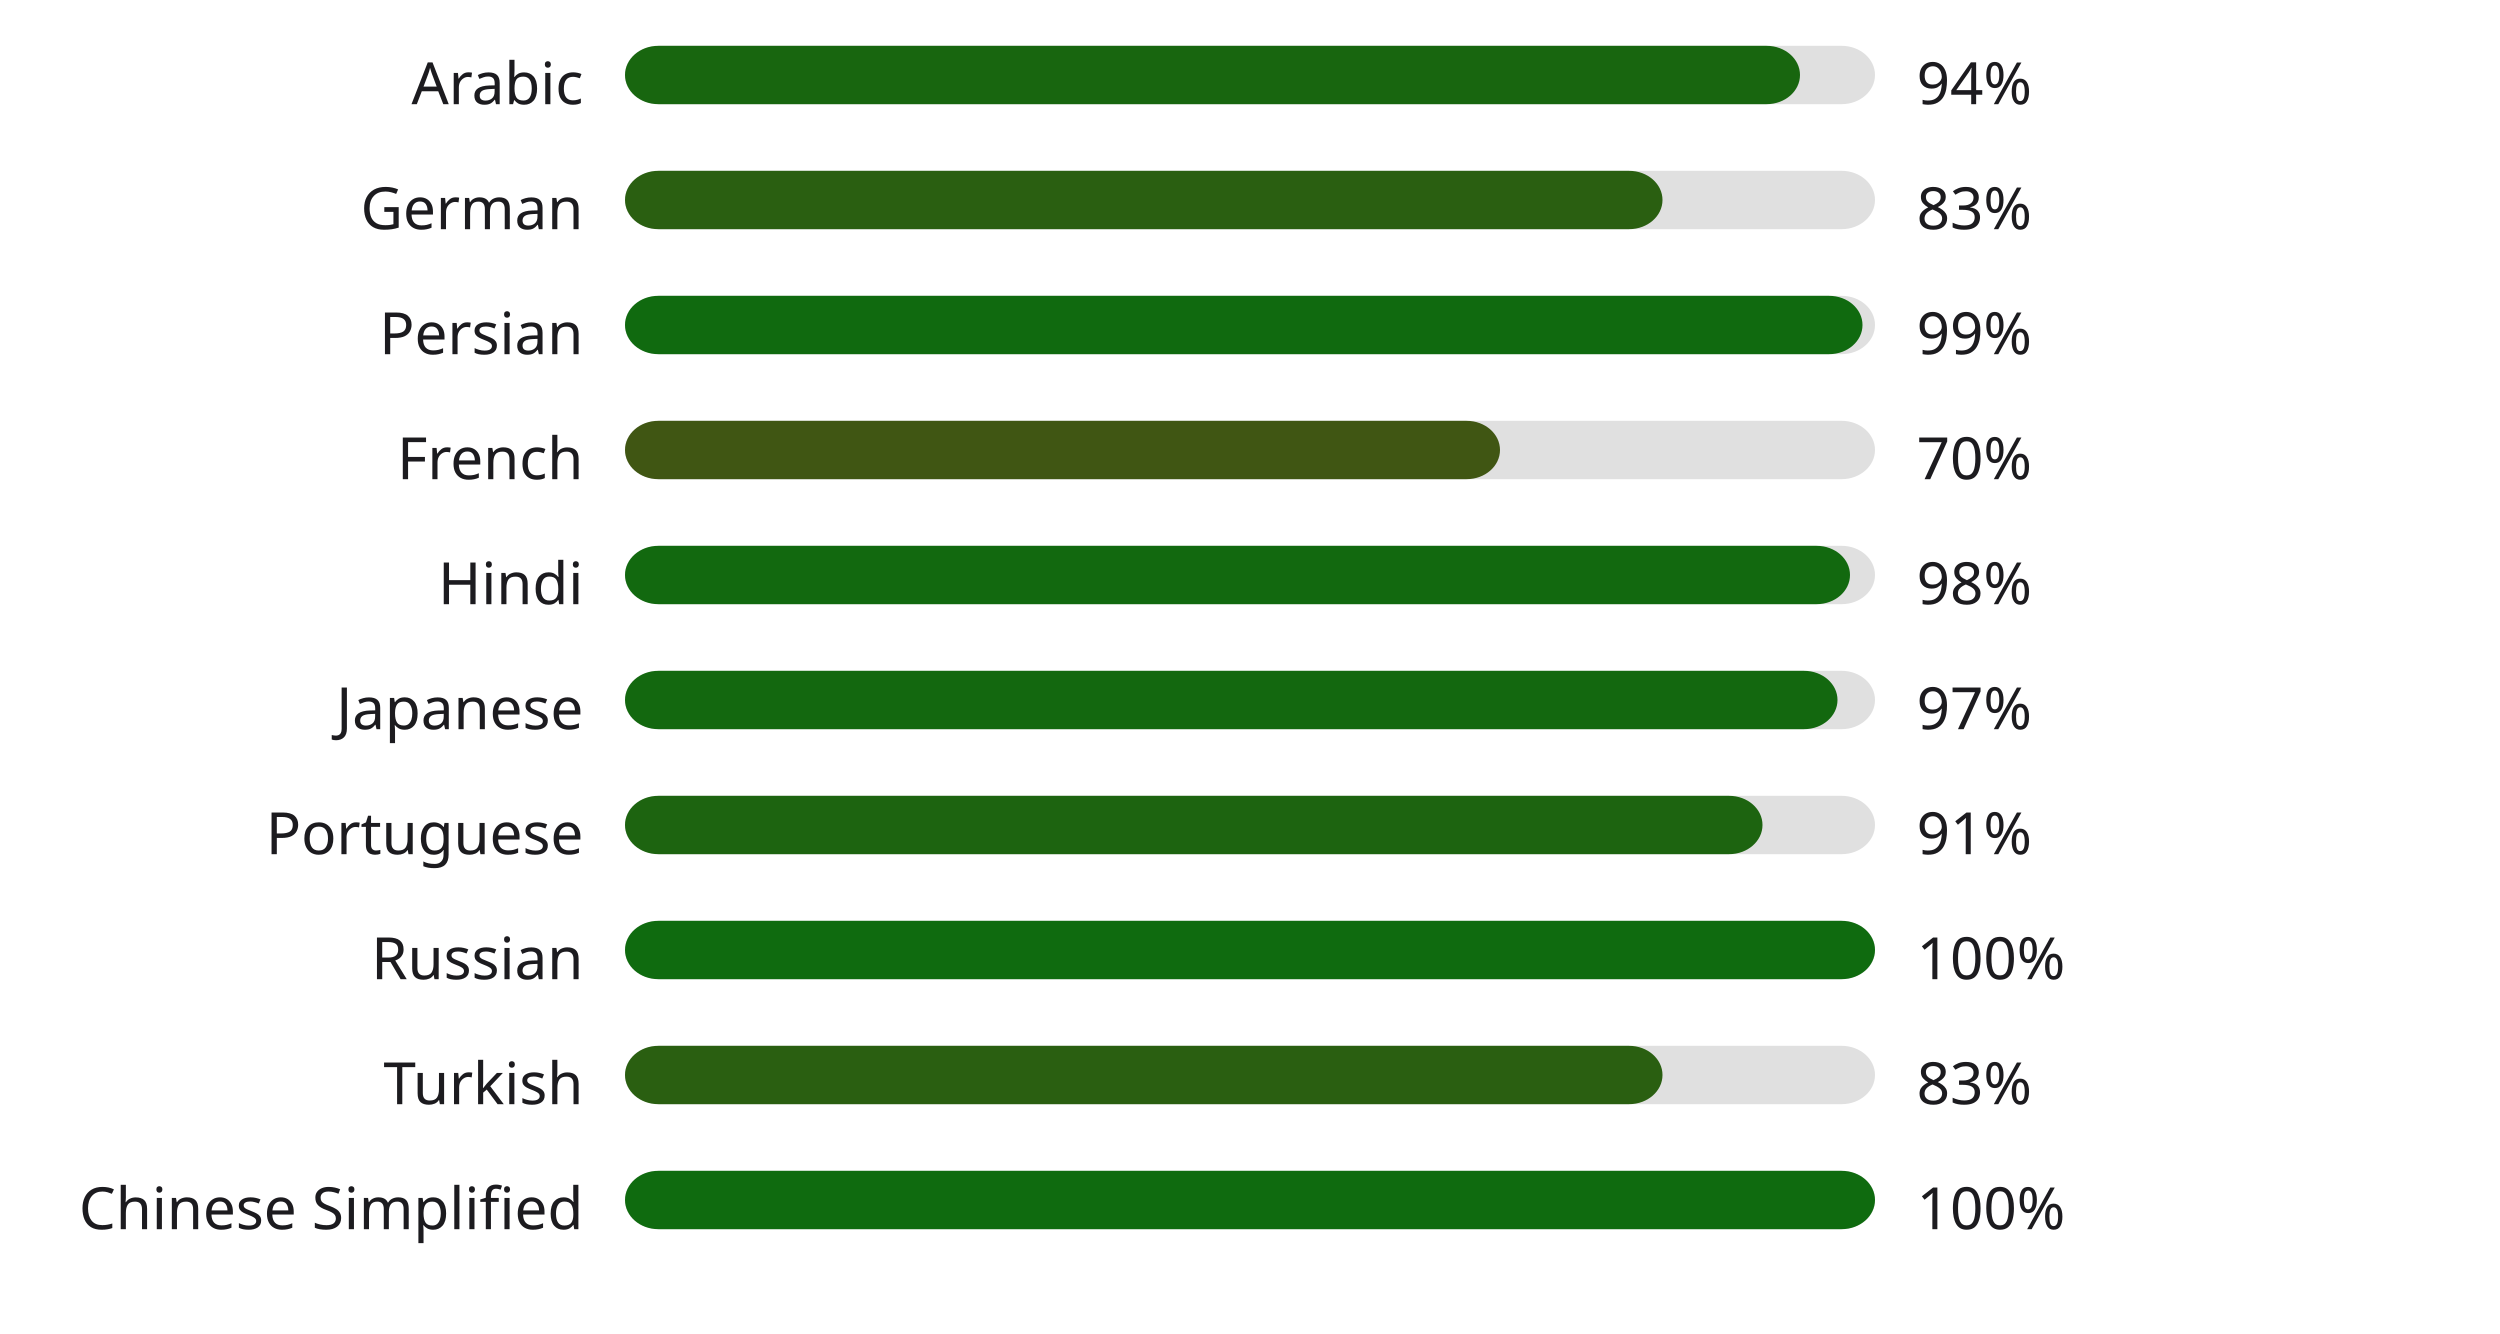
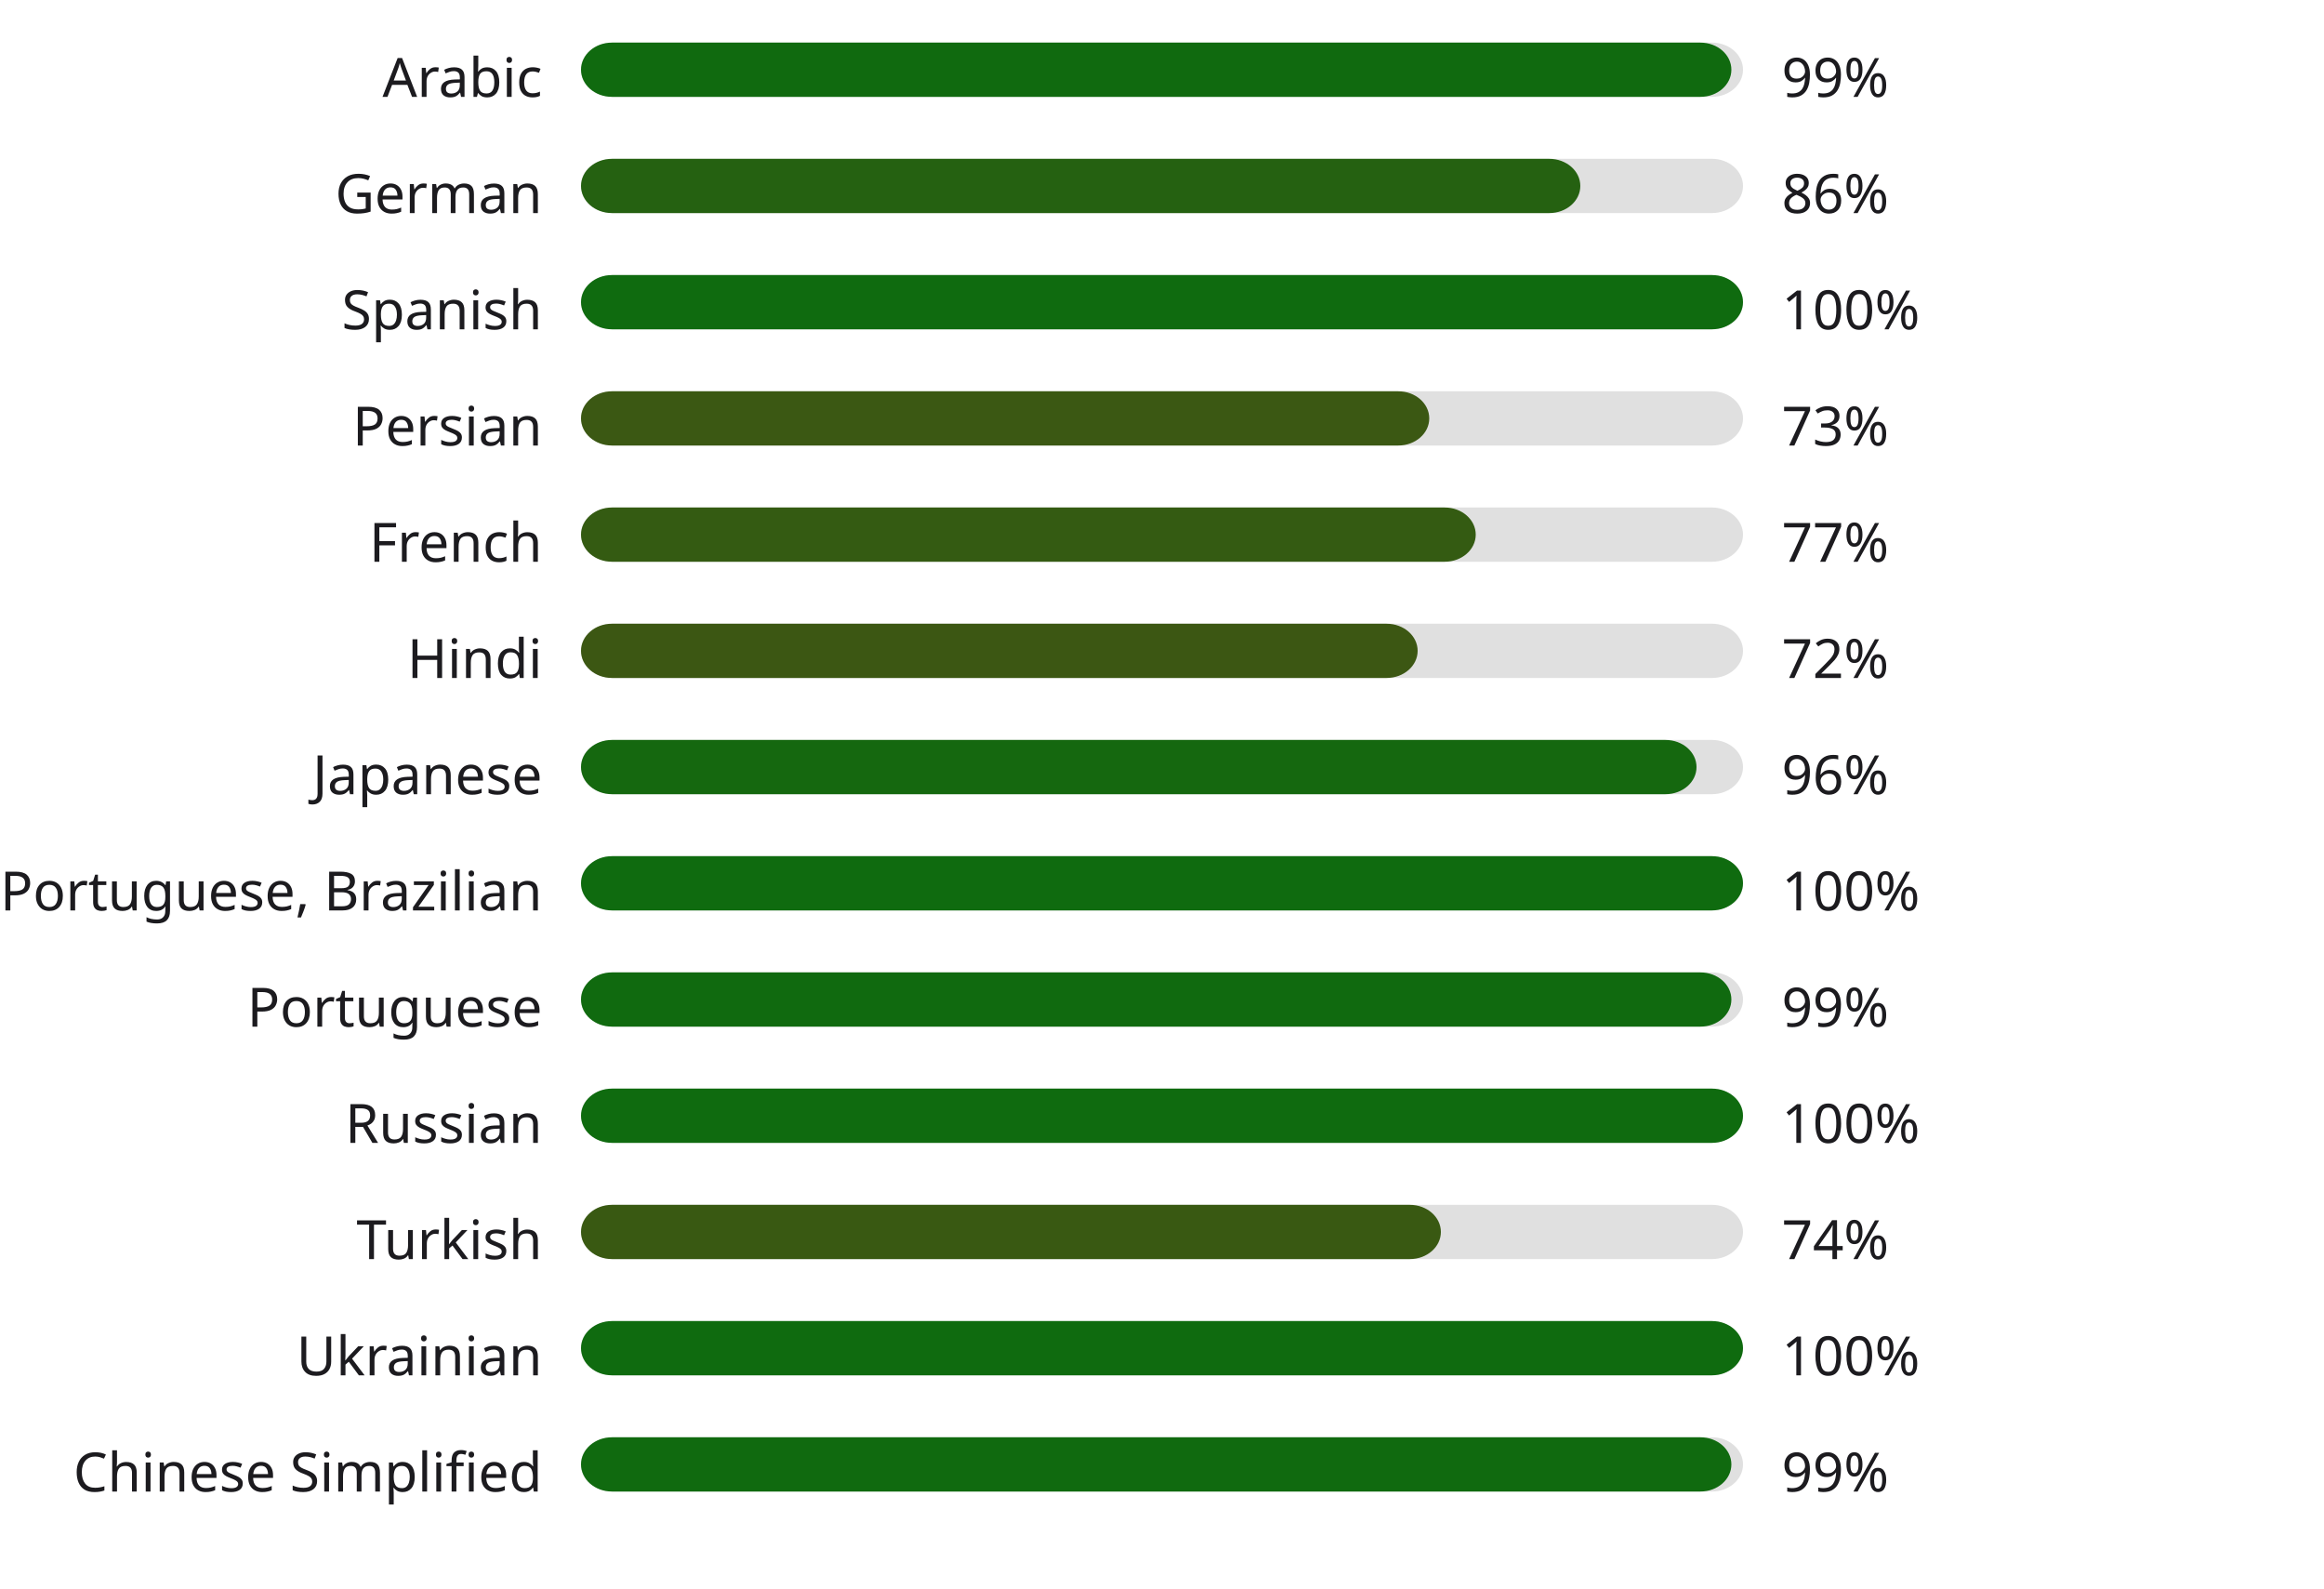
- <svg xmlns="http://www.w3.org/2000/svg" width="600" height="320" style="background:#00000000">
+ <svg xmlns="http://www.w3.org/2000/svg" width="600" height="410" style="background:#00000000">
  <style>text { font-family: sans-serif; font-size: 14px; fill: #1C1B1F; }</style>
  <text x="140" y="25" text-anchor="end">Arabic</text>
  <rect x="150" y="11" width="300" height="14" fill="#E0E0E0" rx="8" ry="8" />
-   <rect x="150" y="11" width="282" height="14" fill="#18660f" rx="8" ry="8" />
-   <text x="460" y="25" text-anchor="start">94%</text>
+   <rect x="150" y="11" width="297" height="14" fill="#106a0f" rx="8" ry="8" />
+   <text x="460" y="25" text-anchor="start">99%</text>
  <text x="140" y="55" text-anchor="end">German</text>
  <rect x="150" y="41" width="300" height="14" fill="#E0E0E0" rx="8" ry="8" />
-   <rect x="150" y="41" width="249" height="14" fill="#2a5f11" rx="8" ry="8" />
-   <text x="460" y="55" text-anchor="start">83%</text>
-   <text x="140" y="85" text-anchor="end">Persian</text>
+   <rect x="150" y="41" width="258" height="14" fill="#256111" rx="8" ry="8" />
+   <text x="460" y="55" text-anchor="start">86%</text>
+   <text x="140" y="85" text-anchor="end">Spanish</text>
  <rect x="150" y="71" width="300" height="14" fill="#E0E0E0" rx="8" ry="8" />
-   <rect x="150" y="71" width="297" height="14" fill="#106a0f" rx="8" ry="8" />
-   <text x="460" y="85" text-anchor="start">99%</text>
-   <text x="140" y="115" text-anchor="end">French</text>
+   <rect x="150" y="71" width="300" height="14" fill="#0f6b0f" rx="8" ry="8" />
+   <text x="460" y="85" text-anchor="start">100%</text>
+   <text x="140" y="115" text-anchor="end">Persian</text>
  <rect x="150" y="101" width="300" height="14" fill="#E0E0E0" rx="8" ry="8" />
-   <rect x="150" y="101" width="210" height="14" fill="#405613" rx="8" ry="8" />
-   <text x="460" y="115" text-anchor="start">70%</text>
-   <text x="140" y="145" text-anchor="end">Hindi</text>
+   <rect x="150" y="101" width="219" height="14" fill="#3b5813" rx="8" ry="8" />
+   <text x="460" y="115" text-anchor="start">73%</text>
+   <text x="140" y="145" text-anchor="end">French</text>
  <rect x="150" y="131" width="300" height="14" fill="#E0E0E0" rx="8" ry="8" />
-   <rect x="150" y="131" width="294" height="14" fill="#12690f" rx="8" ry="8" />
-   <text x="460" y="145" text-anchor="start">98%</text>
-   <text x="140" y="175" text-anchor="end">Japanese</text>
+   <rect x="150" y="131" width="231" height="14" fill="#345b12" rx="8" ry="8" />
+   <text x="460" y="145" text-anchor="start">77%</text>
+   <text x="140" y="175" text-anchor="end">Hindi</text>
  <rect x="150" y="161" width="300" height="14" fill="#E0E0E0" rx="8" ry="8" />
-   <rect x="150" y="161" width="291" height="14" fill="#13680f" rx="8" ry="8" />
-   <text x="460" y="175" text-anchor="start">97%</text>
-   <text x="140" y="205" text-anchor="end">Portuguese</text>
+   <rect x="150" y="161" width="216" height="14" fill="#3c5713" rx="8" ry="8" />
+   <text x="460" y="175" text-anchor="start">72%</text>
+   <text x="140" y="205" text-anchor="end">Japanese</text>
  <rect x="150" y="191" width="300" height="14" fill="#E0E0E0" rx="8" ry="8" />
-   <rect x="150" y="191" width="273" height="14" fill="#1d6410" rx="8" ry="8" />
-   <text x="460" y="205" text-anchor="start">91%</text>
-   <text x="140" y="235" text-anchor="end">Russian</text>
+   <rect x="150" y="191" width="288" height="14" fill="#15680f" rx="8" ry="8" />
+   <text x="460" y="205" text-anchor="start">96%</text>
+   <text x="140" y="235" text-anchor="end">Portuguese, Brazilian</text>
  <rect x="150" y="221" width="300" height="14" fill="#E0E0E0" rx="8" ry="8" />
  <rect x="150" y="221" width="300" height="14" fill="#0f6b0f" rx="8" ry="8" />
  <text x="460" y="235" text-anchor="start">100%</text>
-   <text x="140" y="265" text-anchor="end">Turkish</text>
+   <text x="140" y="265" text-anchor="end">Portuguese</text>
  <rect x="150" y="251" width="300" height="14" fill="#E0E0E0" rx="8" ry="8" />
-   <rect x="150" y="251" width="249" height="14" fill="#2a5f11" rx="8" ry="8" />
-   <text x="460" y="265" text-anchor="start">83%</text>
-   <text x="140" y="295" text-anchor="end">Chinese Simplified</text>
+   <rect x="150" y="251" width="297" height="14" fill="#106a0f" rx="8" ry="8" />
+   <text x="460" y="265" text-anchor="start">99%</text>
+   <text x="140" y="295" text-anchor="end">Russian</text>
  <rect x="150" y="281" width="300" height="14" fill="#E0E0E0" rx="8" ry="8" />
  <rect x="150" y="281" width="300" height="14" fill="#0f6b0f" rx="8" ry="8" />
  <text x="460" y="295" text-anchor="start">100%</text>
+   <text x="140" y="325" text-anchor="end">Turkish</text>
+   <rect x="150" y="311" width="300" height="14" fill="#E0E0E0" rx="8" ry="8" />
+   <rect x="150" y="311" width="222" height="14" fill="#395912" rx="8" ry="8" />
+   <text x="460" y="325" text-anchor="start">74%</text>
+   <text x="140" y="355" text-anchor="end">Ukrainian</text>
+   <rect x="150" y="341" width="300" height="14" fill="#E0E0E0" rx="8" ry="8" />
+   <rect x="150" y="341" width="300" height="14" fill="#0f6b0f" rx="8" ry="8" />
+   <text x="460" y="355" text-anchor="start">100%</text>
+   <text x="140" y="385" text-anchor="end">Chinese Simplified</text>
+   <rect x="150" y="371" width="300" height="14" fill="#E0E0E0" rx="8" ry="8" />
+   <rect x="150" y="371" width="297" height="14" fill="#106a0f" rx="8" ry="8" />
+   <text x="460" y="385" text-anchor="start">99%</text>
</svg>
